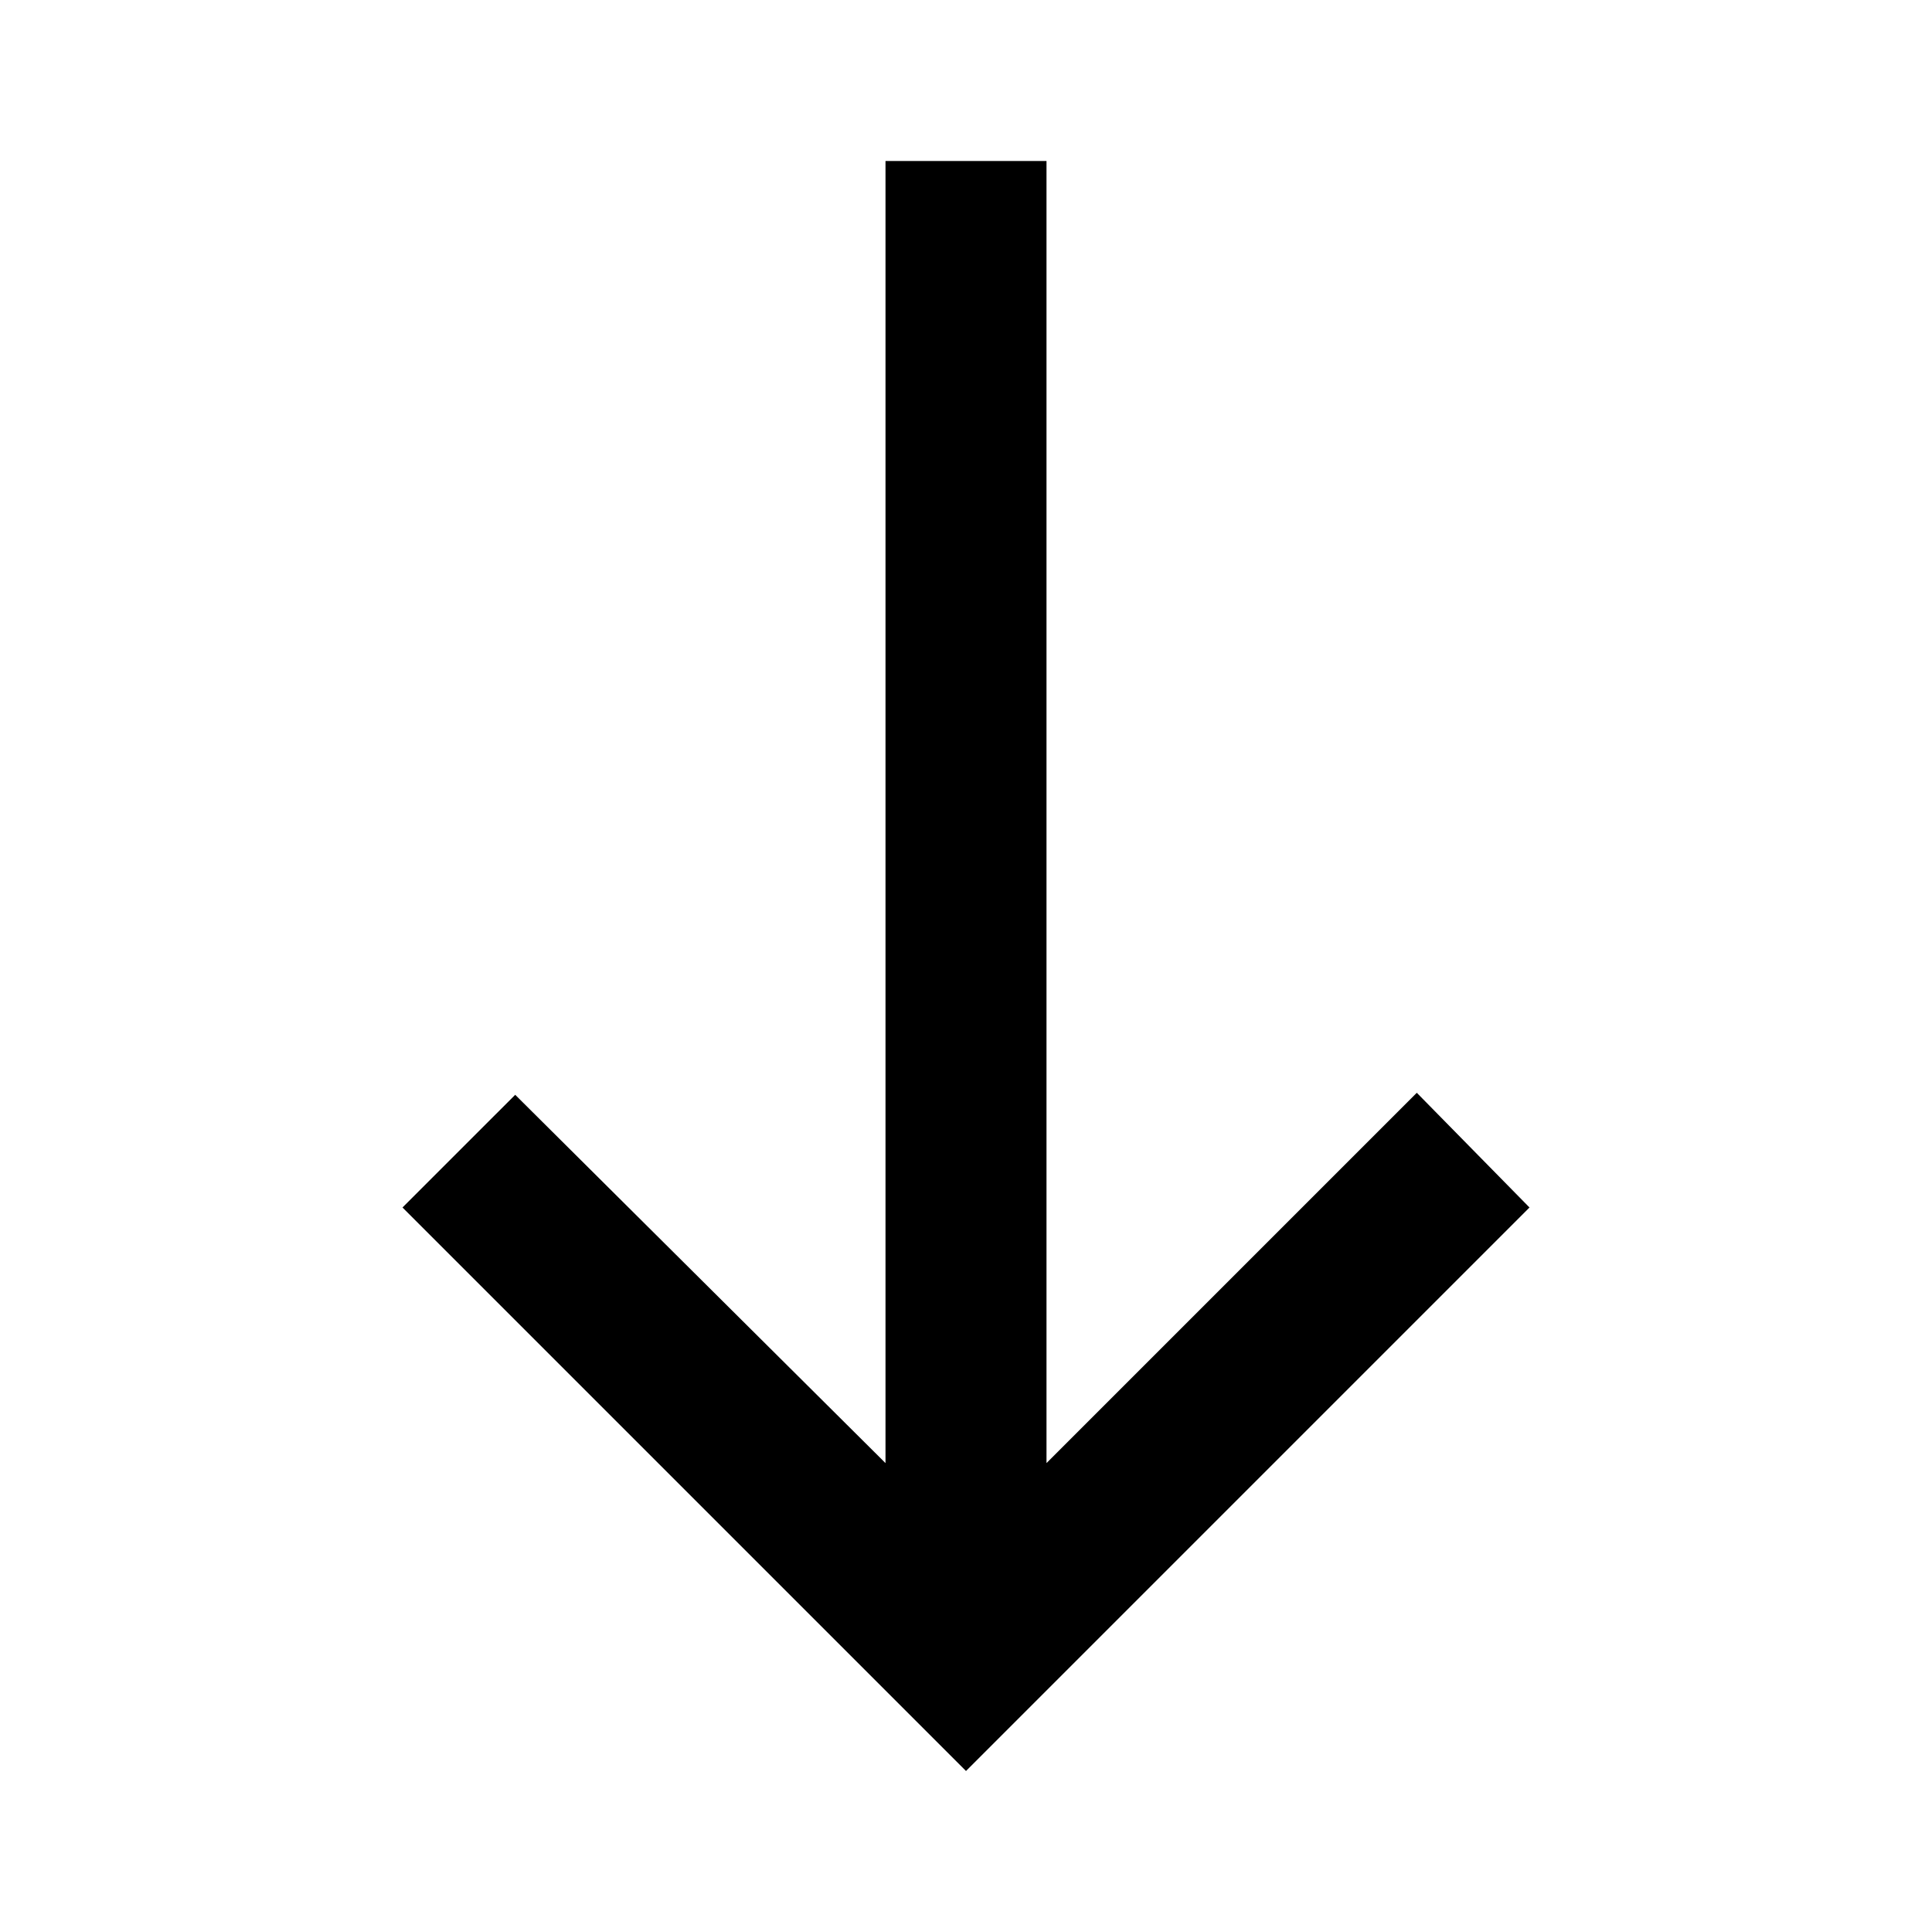
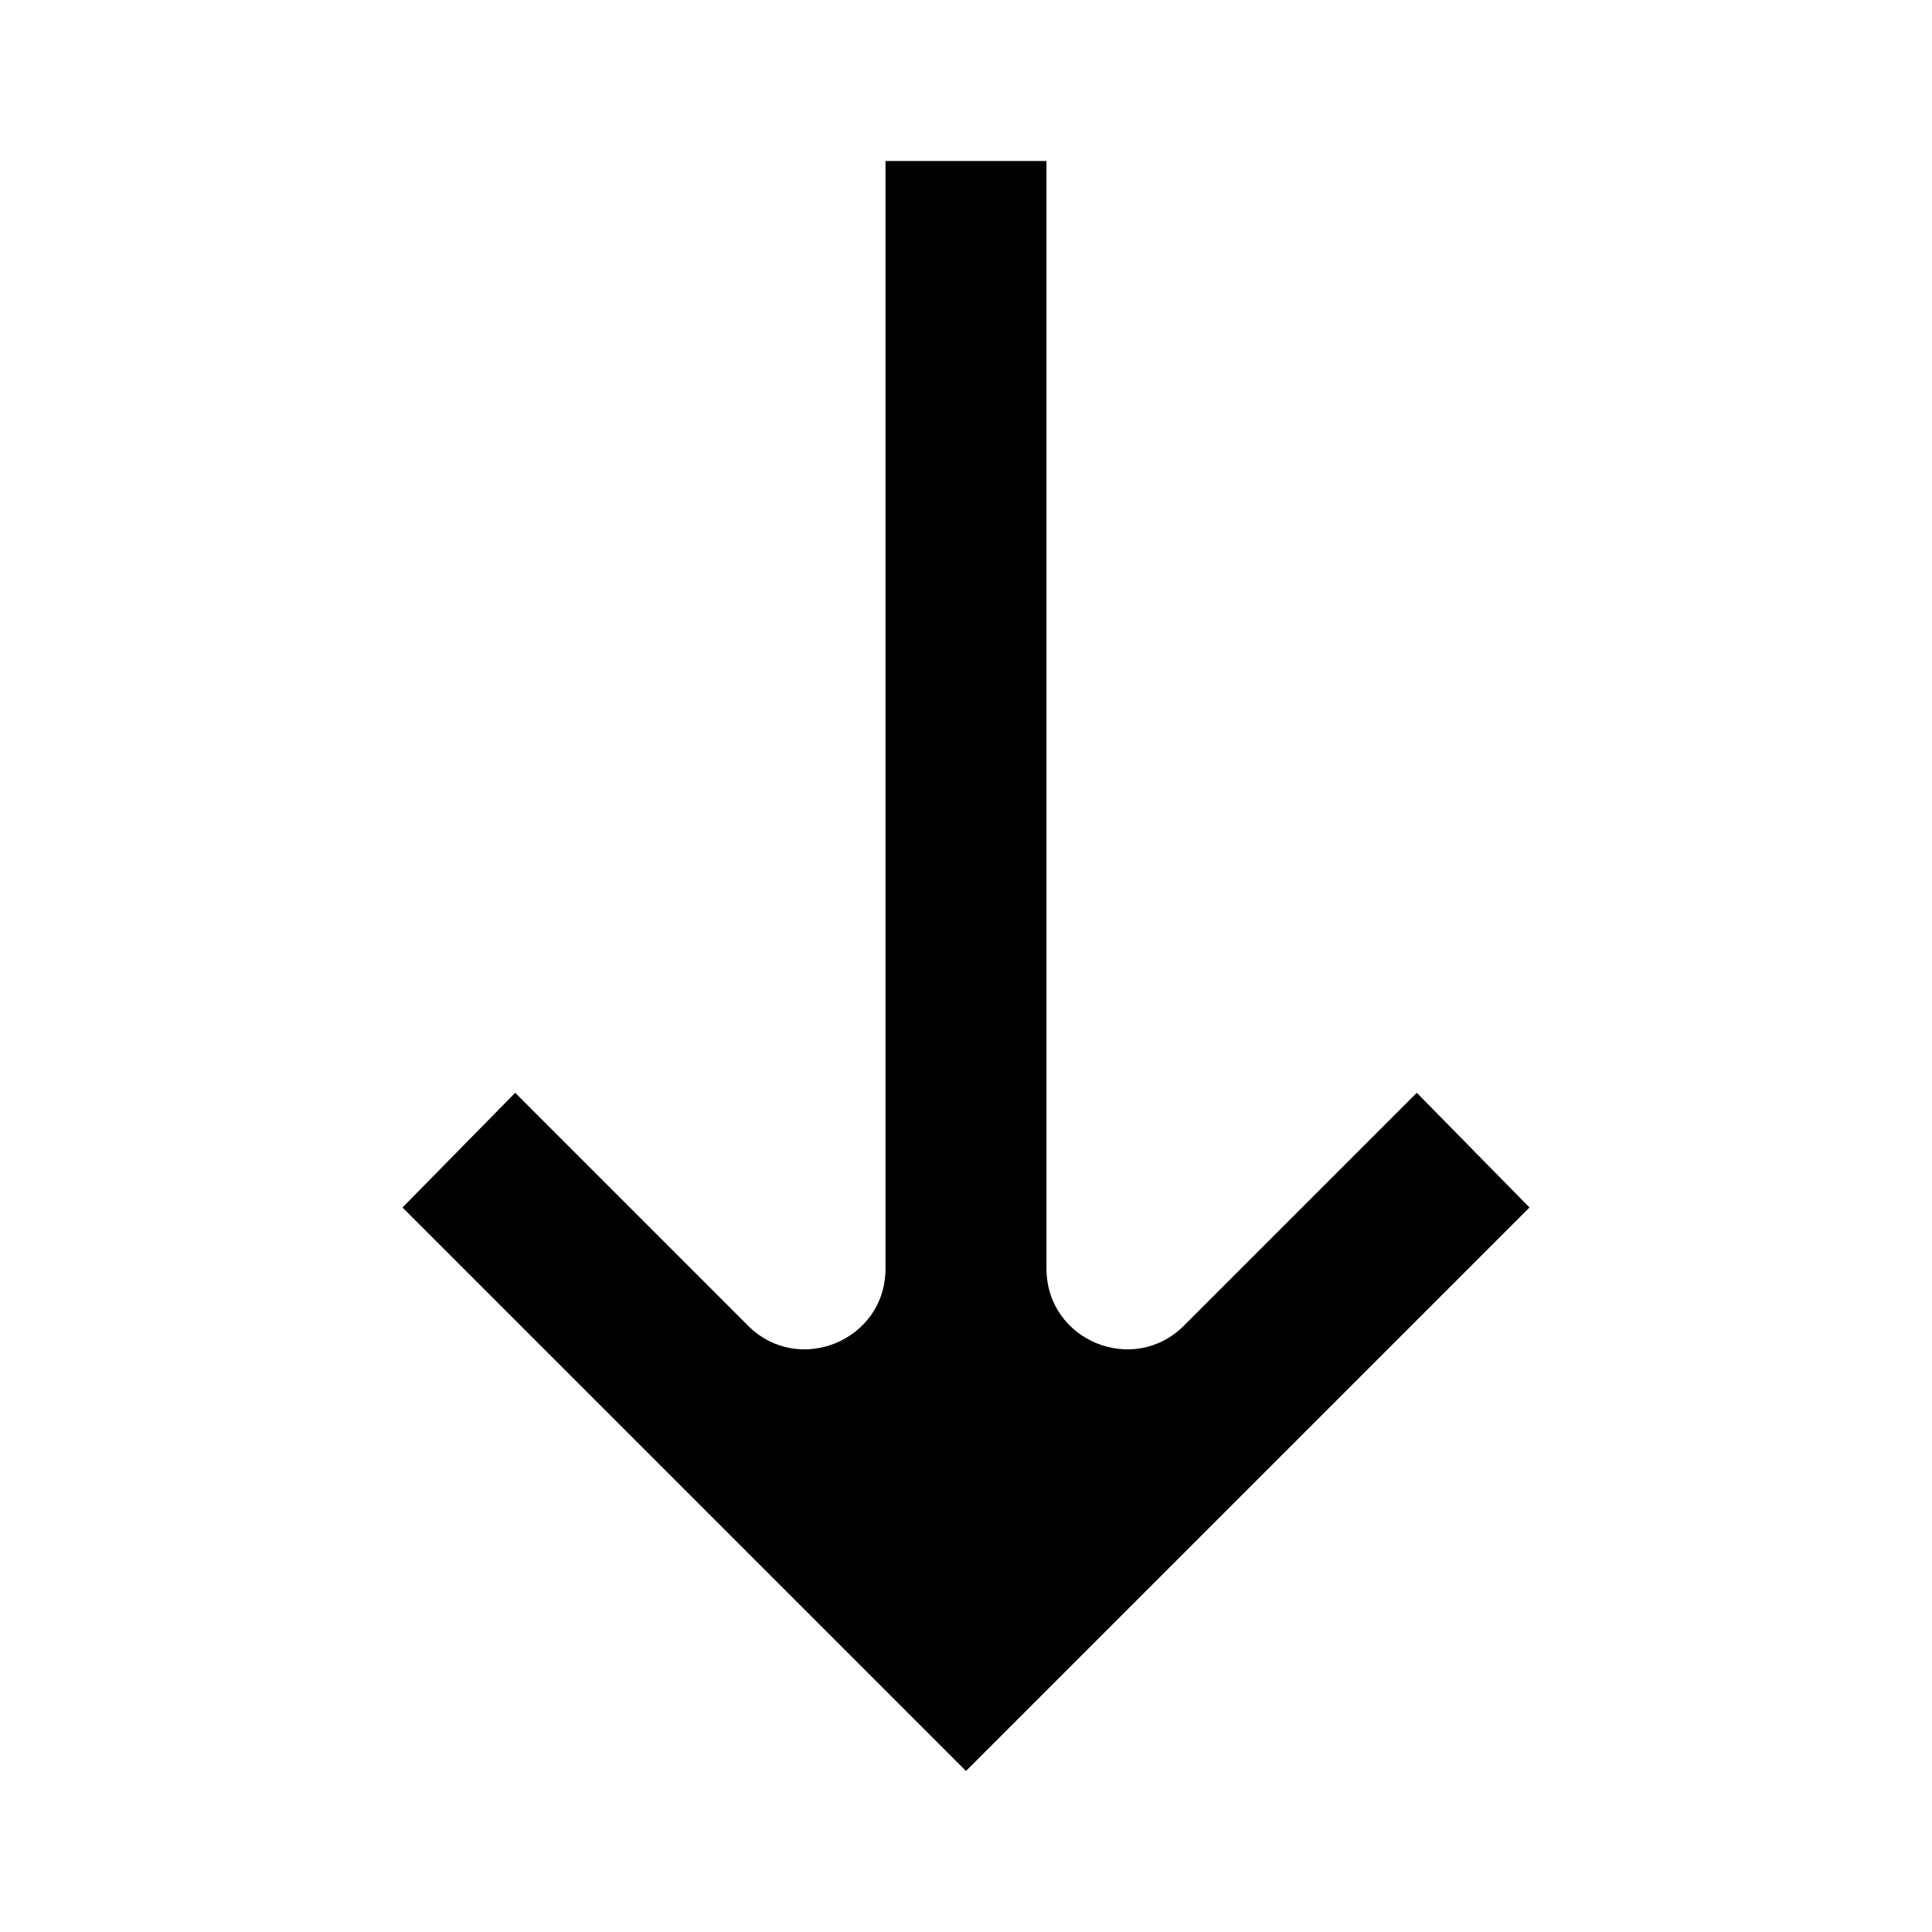
<svg viewBox="0 0 24 24" fill="none" width="100%" height="100%">
-   <path d="M12 22L5 15L6.4 13.6L11 18.175V2H13V18.175L17.6 13.575L19 15L12 22Z" fill="currentColor" />
+   <path d="M9.292 16.468C9.922 17.097 11 16.651 11 15.761V2H13V15.761C13 16.651 14.077 17.097 14.707 16.468L17.6 13.575L19 15L12 22L5 15L6.4 13.575L9.292 16.468Z" fill-rule="evenodd" clip-rule="evenodd" fill="currentColor" />
</svg>
